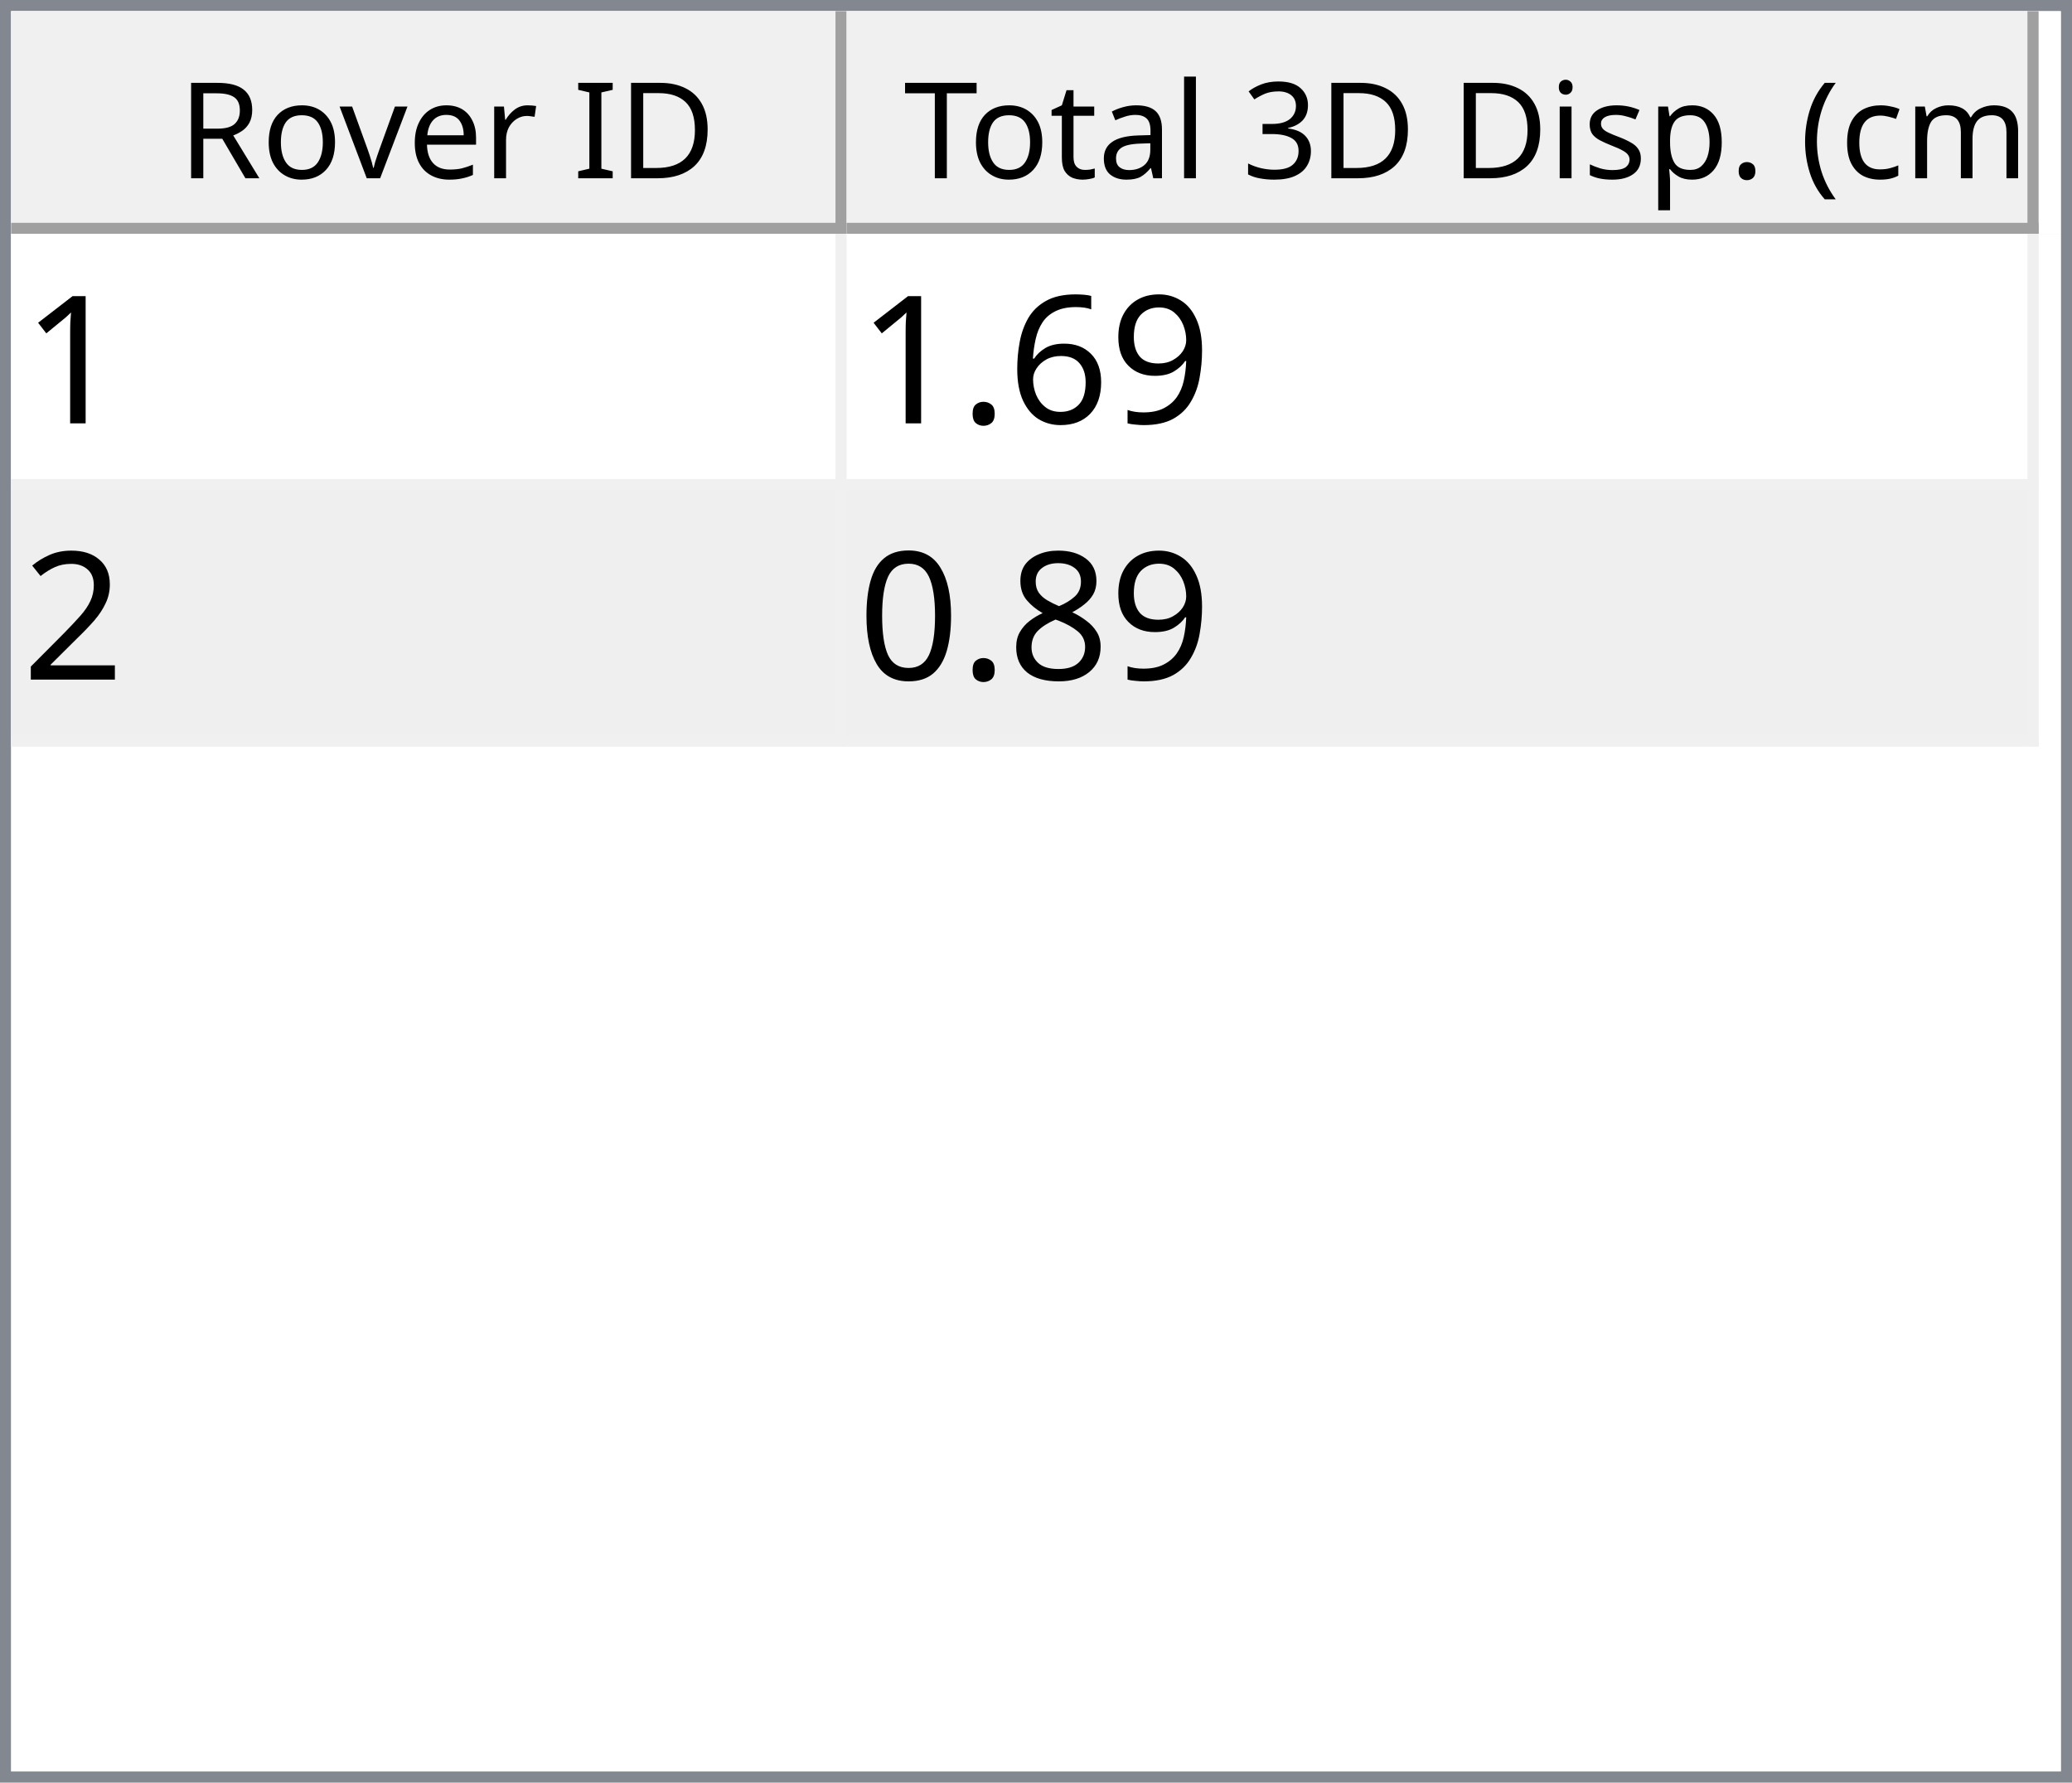
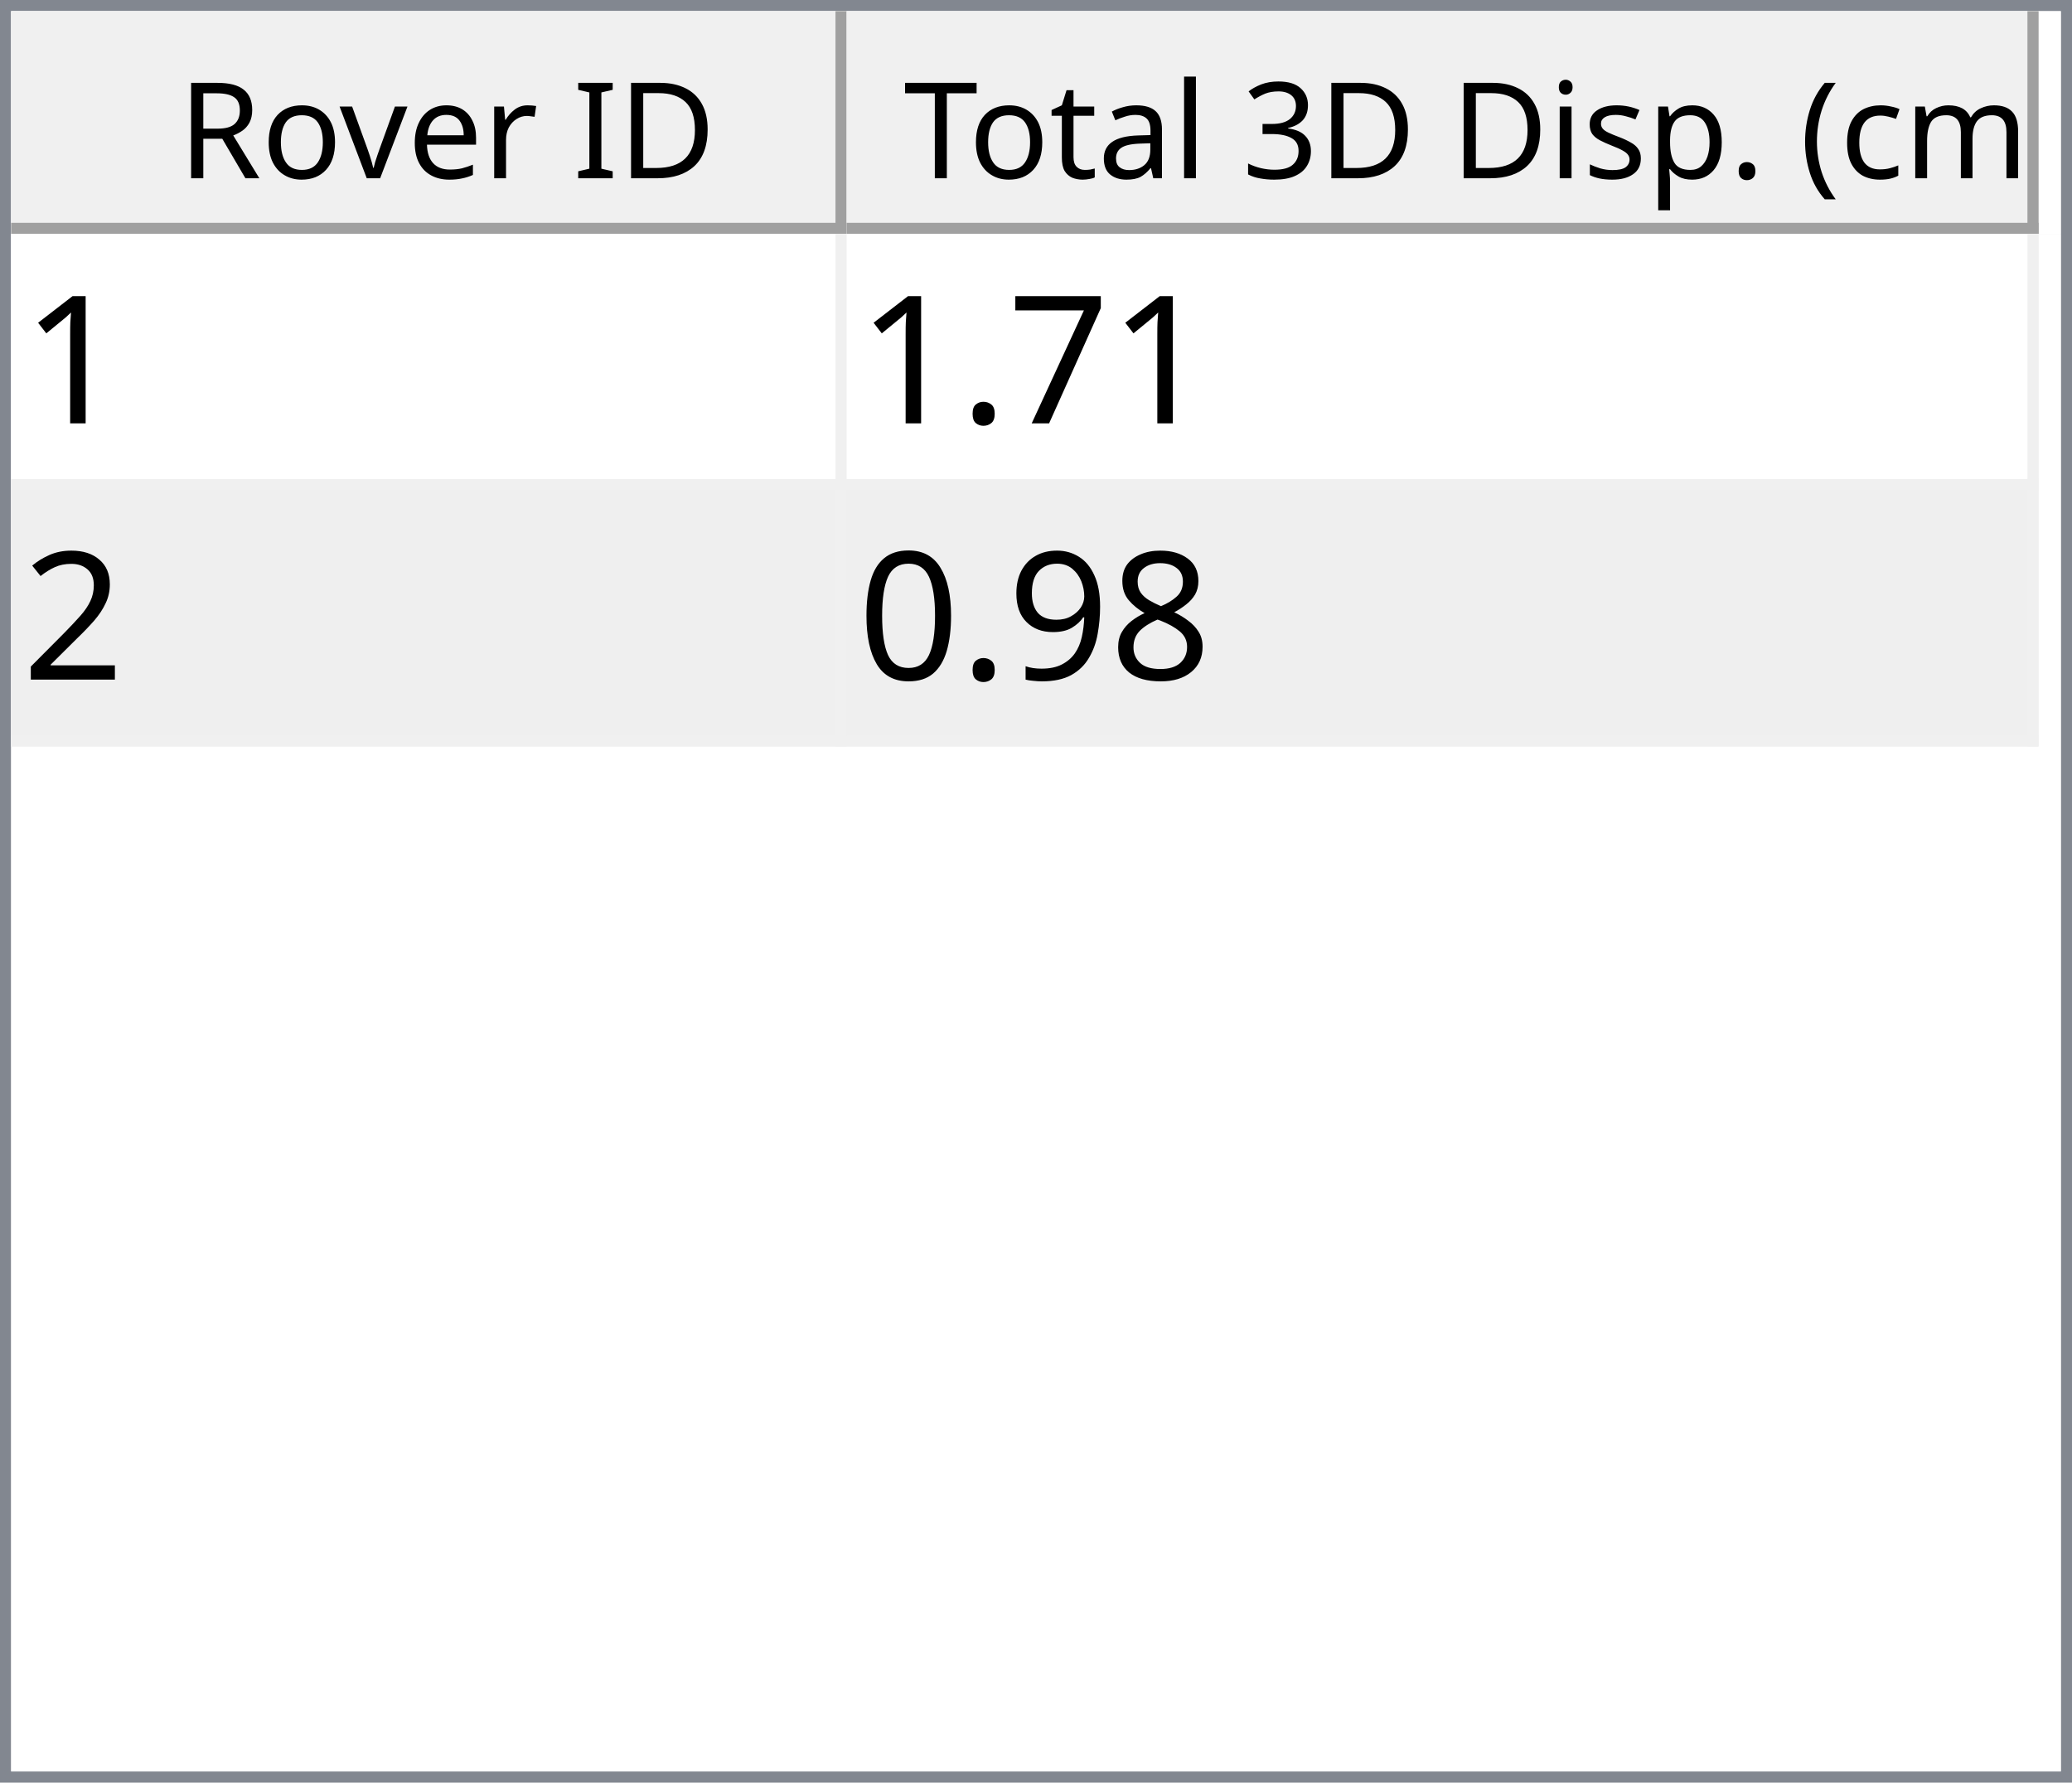
<svg xmlns="http://www.w3.org/2000/svg" style="fill-opacity:1; color-rendering:auto; color-interpolation:auto; text-rendering:auto; stroke:black; stroke-linecap:square; stroke-miterlimit:10; shape-rendering:auto; stroke-opacity:1; fill:black; stroke-dasharray:none; font-weight:normal; stroke-width:1; font-family:'Dialog'; font-style:normal; stroke-linejoin:miter; font-size:12px; stroke-dashoffset:0; image-rendering:auto;" width="186" height="160">
  <defs id="genericDefs" />
  <g>
    <defs id="defs1">
      <clipPath clipPathUnits="userSpaceOnUse" id="clipPath1">
        <path d="M0 0 L186 0 L186 160 L0 160 L0 0 Z" />
      </clipPath>
      <clipPath clipPathUnits="userSpaceOnUse" id="clipPath2">
        <path d="M0 0 L0 160 L186 160 L186 0 Z" />
      </clipPath>
      <clipPath clipPathUnits="userSpaceOnUse" id="clipPath3">
        <path d="M0 0 L0 20 L184 20 L184 0 Z" />
      </clipPath>
      <clipPath clipPathUnits="userSpaceOnUse" id="clipPath4">
        <path d="M0 0 L0 20 L75 20 L75 0 Z" />
      </clipPath>
      <clipPath clipPathUnits="userSpaceOnUse" id="clipPath5">
        <path d="M1 1 L1 19 L74 19 L74 1 Z" />
      </clipPath>
      <clipPath clipPathUnits="userSpaceOnUse" id="clipPath6">
        <path d="M0 0 L0 18 L73 18 L73 0 Z" />
      </clipPath>
      <clipPath clipPathUnits="userSpaceOnUse" id="clipPath7">
        <path d="M-0.5 -0.5 L-0.5 19.5 L74.5 19.5 L74.5 -0.5 Z" />
      </clipPath>
      <clipPath clipPathUnits="userSpaceOnUse" id="clipPath8">
        <path d="M0 0 L0 20 L107 20 L107 0 Z" />
      </clipPath>
      <clipPath clipPathUnits="userSpaceOnUse" id="clipPath9">
        <path d="M1 1 L1 19 L106 19 L106 1 Z" />
      </clipPath>
      <clipPath clipPathUnits="userSpaceOnUse" id="clipPath10">
        <path d="M0 0 L0 18 L105 18 L105 0 Z" />
      </clipPath>
      <clipPath clipPathUnits="userSpaceOnUse" id="clipPath11">
        <path d="M-0.5 -0.5 L-0.5 19.5 L106.5 19.5 L106.5 -0.5 Z" />
      </clipPath>
      <clipPath clipPathUnits="userSpaceOnUse" id="clipPath12">
        <path d="M0 0 L0 138 L184 138 L184 0 Z" />
      </clipPath>
      <clipPath clipPathUnits="userSpaceOnUse" id="clipPath13">
        <path d="M0 0 L0 46 L182 46 L182 0 Z" />
      </clipPath>
      <clipPath clipPathUnits="userSpaceOnUse" id="clipPath14">
        <path d="M-0.5 -0.5 L-0.5 45.5 L181.5 45.5 L181.5 -0.5 Z" />
      </clipPath>
      <clipPath clipPathUnits="userSpaceOnUse" id="clipPath15">
        <path d="M0 0 L0 22 L74 22 L74 0 Z" />
      </clipPath>
      <clipPath clipPathUnits="userSpaceOnUse" id="clipPath16">
        <path d="M0 0 L0 22 L106 22 L106 0 Z" />
      </clipPath>
      <font horiz-adv-x="64.551" id="font1">
        <font-face ascent="107.91" descent="25.098" units-per-em="100" style="font-style:normal; font-family:Segoe UI; font-weight:normal;" />
        <missing-glyph horiz-adv-x="64.551" d="M8.109 0 L8.109 68.266 L56.453 68.266 L56.453 0 L8.109 0 ZM15.328 7.234 L49.219 7.234 L49.219 61.031 L15.328 61.031 L15.328 7.234 Z" />
        <glyph unicode="D" horiz-adv-x="70.117" d="M9.188 0 L9.188 70.016 L28.516 70.016 Q65.531 70.016 65.531 35.891 Q65.531 19.672 55.25 9.836 Q44.969 0 27.734 0 L9.188 0 ZM17.391 62.594 L17.391 7.422 L27.828 7.422 Q41.609 7.422 49.273 14.797 Q56.938 22.172 56.938 35.688 Q56.938 62.594 28.328 62.594 L17.391 62.594 Z" />
        <glyph unicode="I" horiz-adv-x="26.611" d="M17.391 0 L9.188 0 L9.188 70.016 L17.391 70.016 L17.391 0 Z" />
        <glyph unicode=" " horiz-adv-x="27.393" d="" />
        <glyph unicode="r" horiz-adv-x="34.766" d="M34.188 41.891 Q32.078 43.5 28.125 43.5 Q23 43.5 19.555 38.672 Q16.109 33.844 16.109 25.484 L16.109 0 L8.109 0 L8.109 50 L16.109 50 L16.109 39.703 L16.312 39.703 Q18.016 44.969 21.531 47.922 Q25.047 50.875 29.391 50.875 Q32.516 50.875 34.188 50.203 L34.188 41.891 Z" />
        <glyph unicode="e" horiz-adv-x="52.295" d="M48.297 23 L12.984 23 Q13.188 14.656 17.484 10.109 Q21.781 5.562 29.297 5.562 Q37.75 5.562 44.828 11.141 L44.828 3.609 Q38.234 -1.172 27.391 -1.172 Q16.797 -1.172 10.742 5.641 Q4.688 12.453 4.688 24.812 Q4.688 36.469 11.305 43.82 Q17.922 51.172 27.734 51.172 Q37.547 51.172 42.922 44.828 Q48.297 38.484 48.297 27.203 L48.297 23 ZM40.094 29.781 Q40.047 36.719 36.75 40.578 Q33.453 44.438 27.594 44.438 Q21.922 44.438 17.969 40.383 Q14.016 36.328 13.094 29.781 L40.094 29.781 Z" />
        <glyph unicode="v" horiz-adv-x="47.9" d="M47.406 50 L27.484 0 L19.625 0 L0.688 50 L9.469 50 L22.172 13.672 Q23.578 9.672 23.922 6.688 L24.125 6.688 Q24.609 10.453 25.688 13.484 L38.969 50 L47.406 50 Z" />
        <glyph unicode="o" horiz-adv-x="58.594" d="M29 -1.172 Q17.922 -1.172 11.305 5.836 Q4.688 12.844 4.688 24.422 Q4.688 37.016 11.57 44.094 Q18.453 51.172 30.172 51.172 Q41.359 51.172 47.633 44.289 Q53.906 37.406 53.906 25.203 Q53.906 13.234 47.141 6.031 Q40.375 -1.172 29 -1.172 ZM29.594 44.438 Q21.875 44.438 17.383 39.188 Q12.891 33.938 12.891 24.703 Q12.891 15.828 17.43 10.695 Q21.969 5.562 29.594 5.562 Q37.359 5.562 41.531 10.594 Q45.703 15.625 45.703 24.906 Q45.703 34.281 41.531 39.359 Q37.359 44.438 29.594 44.438 Z" />
        <glyph unicode="R" horiz-adv-x="59.814" d="M59.375 0 L49.609 0 L37.891 19.625 Q36.281 22.359 34.766 24.289 Q33.25 26.219 31.664 27.438 Q30.078 28.656 28.25 29.219 Q26.422 29.781 24.125 29.781 L17.391 29.781 L17.391 0 L9.188 0 L9.188 70.016 L30.078 70.016 Q34.672 70.016 38.555 68.867 Q42.438 67.719 45.289 65.375 Q48.141 63.031 49.758 59.547 Q51.375 56.062 51.375 51.375 Q51.375 47.703 50.273 44.656 Q49.172 41.609 47.148 39.211 Q45.125 36.812 42.266 35.133 Q39.406 33.453 35.844 32.516 L35.844 32.328 Q37.594 31.547 38.891 30.547 Q40.188 29.547 41.359 28.18 Q42.531 26.812 43.68 25.078 Q44.828 23.344 46.234 21.047 L59.375 0 ZM17.391 62.594 L17.391 37.203 L28.516 37.203 Q31.594 37.203 34.203 38.133 Q36.812 39.062 38.719 40.797 Q40.625 42.531 41.703 45.047 Q42.781 47.562 42.781 50.688 Q42.781 56.297 39.141 59.445 Q35.5 62.594 28.609 62.594 L17.391 62.594 Z" />
        <glyph unicode=")" horiz-adv-x="30.176" d="M8.297 -15.922 L1.172 -15.922 Q16.406 2.344 16.406 26.812 Q16.406 51.469 1.078 70.016 L8.297 70.016 Q23.531 52.156 23.531 26.703 Q23.531 1.375 8.297 -15.922 Z" />
        <glyph unicode="m" horiz-adv-x="86.133" d="M79.109 0 L71.094 0 L71.094 28.719 Q71.094 37.016 68.531 40.727 Q65.969 44.438 59.906 44.438 Q54.781 44.438 51.195 39.75 Q47.609 35.062 47.609 28.516 L47.609 0 L39.594 0 L39.594 29.688 Q39.594 44.438 28.219 44.438 Q22.953 44.438 19.531 40.016 Q16.109 35.594 16.109 28.516 L16.109 0 L8.109 0 L8.109 50 L16.109 50 L16.109 42.094 L16.312 42.094 Q21.625 51.172 31.844 51.172 Q36.969 51.172 40.773 48.312 Q44.578 45.453 46 40.828 Q51.562 51.172 62.594 51.172 Q79.109 51.172 79.109 30.812 L79.109 0 Z" />
        <glyph unicode="c" horiz-adv-x="46.191" d="M42.188 2.297 Q36.422 -1.172 28.516 -1.172 Q17.828 -1.172 11.258 5.789 Q4.688 12.75 4.688 23.828 Q4.688 36.188 11.766 43.68 Q18.844 51.172 30.672 51.172 Q37.25 51.172 42.281 48.734 L42.281 40.531 Q36.719 44.438 30.375 44.438 Q22.703 44.438 17.797 38.945 Q12.891 33.453 12.891 24.516 Q12.891 15.719 17.508 10.641 Q22.125 5.562 29.891 5.562 Q36.422 5.562 42.188 9.906 L42.188 2.297 Z" />
        <glyph unicode="(" horiz-adv-x="30.176" d="M29.109 -15.922 L21.969 -15.922 Q6.844 1.375 6.844 26.703 Q6.844 52.156 21.969 70.016 L29.203 70.016 Q13.875 51.469 13.875 26.812 Q13.875 2.344 29.109 -15.922 Z" />
        <glyph unicode="." horiz-adv-x="21.68" d="M10.891 -1.078 Q8.641 -1.078 7.055 0.539 Q5.469 2.156 5.469 4.391 Q5.469 6.641 7.055 8.273 Q8.641 9.906 10.891 9.906 Q13.188 9.906 14.797 8.273 Q16.406 6.641 16.406 4.391 Q16.406 2.156 14.797 0.539 Q13.188 -1.078 10.891 -1.078 Z" />
        <glyph unicode="p" horiz-adv-x="58.789" d="M16.312 7.234 L16.109 7.234 L16.109 -23 L8.109 -23 L8.109 50 L16.109 50 L16.109 41.219 L16.312 41.219 Q22.219 51.172 33.594 51.172 Q43.266 51.172 48.688 44.461 Q54.109 37.75 54.109 26.469 Q54.109 13.922 48 6.375 Q41.891 -1.172 31.297 -1.172 Q21.578 -1.172 16.312 7.234 ZM16.109 27.391 L16.109 20.406 Q16.109 14.203 20.141 9.883 Q24.172 5.562 30.375 5.562 Q37.641 5.562 41.773 11.133 Q45.906 16.703 45.906 26.609 Q45.906 34.969 42.047 39.703 Q38.188 44.438 31.594 44.438 Q24.609 44.438 20.359 39.578 Q16.109 34.719 16.109 27.391 Z" />
        <glyph unicode="s" horiz-adv-x="42.432" d="M5.078 1.812 L5.078 10.406 Q11.625 5.562 19.484 5.562 Q30.031 5.562 30.031 12.594 Q30.031 14.594 29.125 15.992 Q28.219 17.391 26.68 18.461 Q25.141 19.531 23.07 20.383 Q21 21.234 18.609 22.172 Q15.281 23.484 12.766 24.828 Q10.25 26.172 8.57 27.859 Q6.891 29.547 6.031 31.695 Q5.172 33.844 5.172 36.719 Q5.172 40.234 6.789 42.945 Q8.406 45.656 11.086 47.484 Q13.766 49.312 17.211 50.242 Q20.656 51.172 24.312 51.172 Q30.812 51.172 35.938 48.922 L35.938 40.828 Q30.422 44.438 23.25 44.438 Q21 44.438 19.195 43.922 Q17.391 43.406 16.094 42.477 Q14.797 41.547 14.086 40.258 Q13.375 38.969 13.375 37.406 Q13.375 35.453 14.086 34.133 Q14.797 32.812 16.164 31.789 Q17.531 30.766 19.484 29.938 Q21.438 29.109 23.922 28.125 Q27.25 26.859 29.883 25.516 Q32.516 24.172 34.375 22.484 Q36.234 20.797 37.234 18.602 Q38.234 16.406 38.234 13.375 Q38.234 9.672 36.602 6.938 Q34.969 4.203 32.234 2.398 Q29.5 0.594 25.93 -0.289 Q22.359 -1.172 18.453 -1.172 Q10.75 -1.172 5.078 1.812 Z" />
        <glyph unicode="i" horiz-adv-x="24.219" d="M12.203 62.703 Q10.062 62.703 8.547 64.164 Q7.031 65.625 7.031 67.875 Q7.031 70.125 8.547 71.609 Q10.062 73.094 12.203 73.094 Q14.406 73.094 15.945 71.609 Q17.484 70.125 17.484 67.875 Q17.484 65.719 15.945 64.211 Q14.406 62.703 12.203 62.703 ZM16.109 0 L8.109 0 L8.109 50 L16.109 50 L16.109 0 Z" />
        <glyph unicode="3" horiz-adv-x="53.906" d="M46.531 19.828 Q46.531 15.094 44.75 11.211 Q42.969 7.328 39.719 4.57 Q36.469 1.812 31.93 0.297 Q27.391 -1.219 21.922 -1.219 Q11.922 -1.219 6 2.594 L6 11.188 Q13.094 5.609 22.219 5.609 Q25.875 5.609 28.828 6.539 Q31.781 7.469 33.906 9.227 Q36.031 10.984 37.18 13.477 Q38.328 15.969 38.328 19.094 Q38.328 32.812 18.797 32.812 L12.984 32.812 L12.984 39.594 L18.5 39.594 Q35.797 39.594 35.797 52.484 Q35.797 64.406 22.609 64.406 Q15.188 64.406 8.688 59.422 L8.688 67.188 Q15.375 71.188 24.609 71.188 Q29 71.188 32.57 69.969 Q36.141 68.75 38.68 66.555 Q41.219 64.359 42.609 61.281 Q44 58.203 44 54.5 Q44 40.672 30.031 36.719 L30.031 36.531 Q33.594 36.141 36.625 34.797 Q39.656 33.453 41.852 31.305 Q44.047 29.156 45.289 26.25 Q46.531 23.344 46.531 19.828 Z" />
        <glyph unicode="l" horiz-adv-x="24.219" d="M16.109 0 L8.109 0 L8.109 74.031 L16.109 74.031 L16.109 0 Z" />
        <glyph unicode="a" horiz-adv-x="50.879" d="M43.891 0 L35.891 0 L35.891 7.812 L35.688 7.812 Q30.469 -1.172 20.312 -1.172 Q12.844 -1.172 8.617 2.781 Q4.391 6.734 4.391 13.281 Q4.391 27.297 20.906 29.594 L35.891 31.688 Q35.891 44.438 25.594 44.438 Q16.547 44.438 9.281 38.281 L9.281 46.484 Q16.656 51.172 26.266 51.172 Q43.891 51.172 43.891 32.516 L43.891 0 ZM35.891 25.297 L23.828 23.641 Q18.266 22.859 15.43 20.875 Q12.594 18.891 12.594 13.875 Q12.594 10.203 15.211 7.883 Q17.828 5.562 22.172 5.562 Q28.125 5.562 32.008 9.742 Q35.891 13.922 35.891 20.312 L35.891 25.297 Z" />
        <glyph unicode="t" horiz-adv-x="33.887" d="M31.297 0.484 Q28.469 -1.078 23.828 -1.078 Q10.688 -1.078 10.688 13.578 L10.688 43.172 L2.094 43.172 L2.094 50 L10.688 50 L10.688 62.203 L18.703 64.797 L18.703 50 L31.297 50 L31.297 43.172 L18.703 43.172 L18.703 14.984 Q18.703 9.969 20.414 7.82 Q22.125 5.672 26.078 5.672 Q29.109 5.672 31.297 7.328 L31.297 0.484 Z" />
        <glyph unicode="T" horiz-adv-x="52.393" d="M50.594 62.594 L30.375 62.594 L30.375 0 L22.172 0 L22.172 62.594 L2 62.594 L2 70.016 L50.594 70.016 L50.594 62.594 Z" />
      </font>
      <font horiz-adv-x="75.0" id="font2">
        <font-face ascent="100.537" descent="21.973" units-per-em="100" style="font-style:normal; font-family:sans-serif; font-weight:normal;" />
        <missing-glyph horiz-adv-x="75.0" d="M12.5 0 L12.5 62.5 L62.5 62.5 L62.5 0 L12.5 0 ZM14.062 1.562 L60.938 1.562 L60.938 60.938 L14.062 60.938 L14.062 1.562 Z" />
        <glyph unicode="1" horiz-adv-x="55.615" d="M37.25 0 L28.469 0 L28.469 56 Q25.297 52.984 20.141 49.953 Q14.984 46.922 10.891 45.406 L10.891 53.906 Q18.266 57.375 23.781 62.305 Q29.297 67.234 31.594 71.875 L37.25 71.875 L37.25 0 Z" />
-         <glyph unicode="9" horiz-adv-x="55.615" d="M5.469 16.547 L13.922 17.328 Q14.984 11.375 18.016 8.688 Q21.047 6 25.781 6 Q29.828 6 32.883 7.859 Q35.938 9.719 37.891 12.82 Q39.844 15.922 41.164 21.195 Q42.484 26.469 42.484 31.938 Q42.484 32.516 42.438 33.688 Q39.797 29.5 35.234 26.883 Q30.672 24.266 25.344 24.266 Q16.453 24.266 10.305 30.711 Q4.156 37.156 4.156 47.703 Q4.156 58.594 10.578 65.234 Q17 71.875 26.656 71.875 Q33.641 71.875 39.43 68.117 Q45.219 64.359 48.219 57.398 Q51.219 50.438 51.219 37.25 Q51.219 23.531 48.242 15.406 Q45.266 7.281 39.383 3.031 Q33.5 -1.219 25.594 -1.219 Q17.188 -1.219 11.867 3.445 Q6.547 8.109 5.469 16.547 ZM41.453 48.141 Q41.453 55.719 37.43 60.156 Q33.406 64.594 27.734 64.594 Q21.875 64.594 17.531 59.812 Q13.188 55.031 13.188 47.406 Q13.188 40.578 17.312 36.305 Q21.438 32.031 27.484 32.031 Q33.594 32.031 37.523 36.305 Q41.453 40.578 41.453 48.141 Z" />
-         <glyph unicode="6" horiz-adv-x="55.615" d="M49.75 54.047 L41.016 53.375 Q39.844 58.547 37.703 60.891 Q34.125 64.656 28.906 64.656 Q24.703 64.656 21.531 62.312 Q17.391 59.281 14.992 53.469 Q12.594 47.656 12.5 36.922 Q15.672 41.75 20.266 44.094 Q24.859 46.438 29.891 46.438 Q38.672 46.438 44.852 39.969 Q51.031 33.5 51.031 23.25 Q51.031 16.5 48.125 10.719 Q45.219 4.938 40.141 1.859 Q35.062 -1.219 28.609 -1.219 Q17.625 -1.219 10.695 6.859 Q3.766 14.938 3.766 33.5 Q3.766 54.25 11.422 63.672 Q18.109 71.875 29.438 71.875 Q37.891 71.875 43.289 67.141 Q48.688 62.406 49.75 54.047 ZM13.875 23.188 Q13.875 18.656 15.797 14.508 Q17.719 10.359 21.188 8.18 Q24.656 6 28.469 6 Q34.031 6 38.039 10.492 Q42.047 14.984 42.047 22.703 Q42.047 30.125 38.086 34.398 Q34.125 38.672 28.125 38.672 Q22.172 38.672 18.023 34.398 Q13.875 30.125 13.875 23.188 Z" />
+         <glyph unicode="7" horiz-adv-x="55.615" d="M4.734 62.203 L4.734 70.656 L51.078 70.656 L51.078 63.812 Q44.234 56.547 37.523 44.484 Q30.812 32.422 27.156 19.672 Q24.516 10.688 23.781 0 L14.75 0 Q14.891 8.453 18.062 20.414 Q21.234 32.375 27.172 43.484 Q33.109 54.594 39.797 62.203 L4.734 62.203 Z" />
        <glyph unicode="." horiz-adv-x="27.783" d="M9.078 0 L9.078 10.016 L19.094 10.016 L19.094 0 L9.078 0 Z" />
        <glyph unicode="2" horiz-adv-x="55.615" d="M50.344 8.453 L50.344 0 L3.031 0 Q2.938 3.172 4.047 6.109 Q5.859 10.938 9.836 15.625 Q13.812 20.312 21.344 26.469 Q33.016 36.031 37.117 41.625 Q41.219 47.219 41.219 52.203 Q41.219 57.422 37.477 61.008 Q33.734 64.594 27.734 64.594 Q21.391 64.594 17.578 60.789 Q13.766 56.984 13.719 50.25 L4.688 51.172 Q5.609 61.281 11.664 66.578 Q17.719 71.875 27.938 71.875 Q38.234 71.875 44.242 66.164 Q50.25 60.453 50.25 52 Q50.25 47.703 48.492 43.555 Q46.734 39.406 42.656 34.812 Q38.578 30.219 29.109 22.219 Q21.188 15.578 18.945 13.211 Q16.703 10.844 15.234 8.453 L50.344 8.453 Z" />
        <glyph unicode="8" horiz-adv-x="55.615" d="M17.672 38.812 Q12.203 40.828 9.57 44.539 Q6.938 48.25 6.938 53.422 Q6.938 61.234 12.555 66.555 Q18.172 71.875 27.484 71.875 Q36.859 71.875 42.578 66.43 Q48.297 60.984 48.297 53.172 Q48.297 48.188 45.68 44.508 Q43.062 40.828 37.75 38.812 Q44.344 36.672 47.781 31.883 Q51.219 27.094 51.219 20.453 Q51.219 11.281 44.727 5.031 Q38.234 -1.219 27.641 -1.219 Q17.047 -1.219 10.547 5.055 Q4.047 11.328 4.047 20.703 Q4.047 27.688 7.594 32.398 Q11.141 37.109 17.672 38.812 ZM15.922 53.719 Q15.922 48.641 19.195 45.414 Q22.469 42.188 27.688 42.188 Q32.766 42.188 36.016 45.383 Q39.266 48.578 39.266 53.219 Q39.266 58.062 35.914 61.359 Q32.562 64.656 27.594 64.656 Q22.562 64.656 19.242 61.43 Q15.922 58.203 15.922 53.719 ZM13.094 20.656 Q13.094 16.891 14.875 13.375 Q16.656 9.859 20.172 7.93 Q23.688 6 27.734 6 Q34.031 6 38.133 10.055 Q42.234 14.109 42.234 20.359 Q42.234 26.703 38.016 30.859 Q33.797 35.016 27.438 35.016 Q21.234 35.016 17.164 30.914 Q13.094 26.812 13.094 20.656 Z" />
+         <glyph unicode="9" horiz-adv-x="55.615" d="M5.469 16.547 L13.922 17.328 Q14.984 11.375 18.016 8.688 Q21.047 6 25.781 6 Q29.828 6 32.883 7.859 Q35.938 9.719 37.891 12.82 Q39.844 15.922 41.164 21.195 Q42.484 26.469 42.484 31.938 Q42.484 32.516 42.438 33.688 Q39.797 29.5 35.234 26.883 Q30.672 24.266 25.344 24.266 Q16.453 24.266 10.305 30.711 Q4.156 37.156 4.156 47.703 Q4.156 58.594 10.578 65.234 Q17 71.875 26.656 71.875 Q33.641 71.875 39.43 68.117 Q45.219 64.359 48.219 57.398 Q51.219 50.438 51.219 37.25 Q51.219 23.531 48.242 15.406 Q45.266 7.281 39.383 3.031 Q33.5 -1.219 25.594 -1.219 Q17.188 -1.219 11.867 3.445 Q6.547 8.109 5.469 16.547 ZM41.453 48.141 Q41.453 55.719 37.43 60.156 Q33.406 64.594 27.734 64.594 Q21.875 64.594 17.531 59.812 Q13.188 55.031 13.188 47.406 Q13.188 40.578 17.312 36.305 Q21.438 32.031 27.484 32.031 Q33.594 32.031 37.523 36.305 Q41.453 40.578 41.453 48.141 Z" />
        <glyph unicode="0" horiz-adv-x="55.615" d="M4.156 35.297 Q4.156 48 6.766 55.742 Q9.375 63.484 14.523 67.68 Q19.672 71.875 27.484 71.875 Q33.25 71.875 37.594 69.555 Q41.938 67.234 44.773 62.867 Q47.609 58.5 49.219 52.227 Q50.828 45.953 50.828 35.297 Q50.828 22.703 48.242 14.969 Q45.656 7.234 40.508 3.008 Q35.359 -1.219 27.484 -1.219 Q17.141 -1.219 11.234 6.203 Q4.156 15.141 4.156 35.297 ZM13.188 35.297 Q13.188 17.672 17.312 11.836 Q21.438 6 27.484 6 Q33.547 6 37.672 11.859 Q41.797 17.719 41.797 35.297 Q41.797 52.984 37.672 58.789 Q33.547 64.594 27.391 64.594 Q21.344 64.594 17.719 59.469 Q13.188 52.938 13.188 35.297 Z" />
      </font>
    </defs>
    <g style="fill:white; stroke:white;">
      <rect x="0" y="0" width="186" style="clip-path:url(#clipPath1); stroke:none;" height="160" />
    </g>
    <g style="fill:white; text-rendering:optimizeSpeed; color-rendering:optimizeSpeed; image-rendering:optimizeSpeed; shape-rendering:crispEdges; stroke:white; color-interpolation:sRGB;">
      <rect x="0" width="186" height="160" y="0" style="stroke:none;" />
      <path style="stroke:none;" d="M0 160 L186 160 L186 0 L0 0 Z" />
    </g>
    <g style="fill:rgb(240,240,240); font-family:'Segoe UI'; stroke:rgb(240,240,240);">
      <rect x="0" y="0" width="186" style="clip-path:url(#clipPath2); stroke:none;" height="160" />
    </g>
    <g style="fill:rgb(130,135,144); font-family:'Segoe UI'; stroke:rgb(130,135,144);">
      <path d="M0 0 L186 0 L186 160 L0 160 L0 0 ZM1 1 L185 1 L185 159 L1 159 L1 1 Z" style="fill-rule:evenodd; clip-path:url(#clipPath2); stroke:none;" />
    </g>
    <g style="fill:white; font-family:'Segoe UI'; stroke:white;" transform="translate(1,1)">
      <rect x="0" y="0" width="184" style="clip-path:url(#clipPath3); stroke:none;" height="20" />
    </g>
    <g style="fill:rgb(240,240,240); font-family:'Segoe UI'; stroke:rgb(240,240,240);" transform="translate(1,1)">
      <rect x="0" y="0" width="75" style="clip-path:url(#clipPath4); stroke:none;" height="20" />
    </g>
    <g style="font-family:'Segoe UI';" transform="translate(2,2)">
      <text x="14" xml:space="preserve" y="14" style="clip-path:url(#clipPath6); stroke:none;">Rover ID</text>
    </g>
    <g style="fill:rgb(160,160,160); font-family:'Segoe UI'; stroke:rgb(160,160,160); stroke-linejoin:bevel;" transform="translate(1.5,1.5)">
      <line x1="74" x2="74" y1="0" style="fill:none; clip-path:url(#clipPath7);" y2="19" />
    </g>
    <g style="fill:rgb(160,160,160); font-family:'Segoe UI'; stroke:rgb(160,160,160); stroke-linejoin:bevel;" transform="matrix(1,0,0,1,1,1) translate(0.5,0.5)">
      <line x1="0" x2="74" y1="19" style="fill:none; clip-path:url(#clipPath7);" y2="19" />
    </g>
    <g style="fill:rgb(240,240,240); font-family:'Segoe UI'; stroke:rgb(240,240,240);" transform="translate(76,1)">
      <rect x="0" y="0" width="107" style="clip-path:url(#clipPath8); stroke:none;" height="20" />
    </g>
    <g style="font-family:'Segoe UI';" transform="translate(77,2)">
      <text x="1" xml:space="preserve" y="14" style="clip-path:url(#clipPath10); stroke:none;"> Total 3D Disp. (cm)</text>
    </g>
    <g style="fill:rgb(160,160,160); font-family:'Segoe UI'; stroke:rgb(160,160,160); stroke-linejoin:bevel;" transform="translate(76.5,1.5)">
      <line x1="106" x2="106" y1="0" style="fill:none; clip-path:url(#clipPath11);" y2="19" />
    </g>
    <g style="fill:rgb(160,160,160); font-family:'Segoe UI'; stroke:rgb(160,160,160); stroke-linejoin:bevel;" transform="matrix(1,0,0,1,76,1) translate(0.5,0.5)">
      <line x1="0" x2="106" y1="19" style="fill:none; clip-path:url(#clipPath11);" y2="19" />
    </g>
    <g style="fill:white; font-family:'Segoe UI'; stroke:white;" transform="translate(1,21)">
      <rect x="0" y="0" width="184" style="clip-path:url(#clipPath12); stroke:none;" height="138" />
    </g>
    <g style="fill:rgb(240,240,240); font-size:16px; font-family:sans-serif; stroke:rgb(240,240,240);" transform="translate(1,21)">
      <rect x="0" y="0" width="182" style="clip-path:url(#clipPath13); stroke:none;" height="46" />
      <line transform="translate(0.5,0.5)" x1="0" x2="181" y1="22" style="clip-path:url(#clipPath14); fill:none; stroke-linejoin:bevel;" y2="22" />
    </g>
    <g transform="matrix(1,0,0,1,1,21) translate(0.5,0.5)" style="fill:rgb(240,240,240); font-size:16px; font-family:sans-serif; stroke:rgb(240,240,240); stroke-linejoin:bevel;">
      <line x1="0" x2="181" y1="45" style="fill:none; clip-path:url(#clipPath14);" y2="45" />
    </g>
    <g transform="matrix(1,0,0,1,1,21) translate(0.5,0.5)" style="fill:rgb(240,240,240); font-size:16px; font-family:sans-serif; stroke:rgb(240,240,240); stroke-linejoin:bevel;">
      <line x1="74" x2="74" y1="0" style="fill:none; clip-path:url(#clipPath14);" y2="45" />
    </g>
    <g transform="matrix(1,0,0,1,1,21) translate(0.5,0.5)" style="fill:rgb(240,240,240); font-size:16px; font-family:sans-serif; stroke:rgb(240,240,240); stroke-linejoin:bevel;">
      <line x1="181" x2="181" y1="0" style="fill:none; clip-path:url(#clipPath14);" y2="45" />
    </g>
    <g style="fill:white; font-size:16px; font-family:sans-serif; stroke:white;" transform="matrix(1,0,0,1,1,21)">
      <rect x="0" y="0" width="74" style="clip-path:url(#clipPath15); stroke:none;" height="22" />
      <text x="1" y="17" style="fill:black; clip-path:url(#clipPath15); stroke:none;" xml:space="preserve">1</text>
    </g>
    <g style="fill:white; font-size:16px; font-family:sans-serif; stroke:white;" transform="matrix(1,0,0,1,1,21) translate(75,0)">
      <rect x="0" y="0" width="106" style="clip-path:url(#clipPath16); stroke:none;" height="22" />
-       <text x="1" y="17" style="fill:black; clip-path:url(#clipPath16); stroke:none;" xml:space="preserve">1.69</text>
+       <text x="1" y="17" style="fill:black; clip-path:url(#clipPath16); stroke:none;" xml:space="preserve">1.71</text>
    </g>
    <g style="fill:rgb(239,239,239); font-size:16px; font-family:sans-serif; stroke:rgb(239,239,239);" transform="matrix(1,0,0,1,1,21) translate(0,23)">
      <rect x="0" y="0" width="74" style="clip-path:url(#clipPath15); stroke:none;" height="22" />
      <text x="1" y="17" style="fill:black; clip-path:url(#clipPath15); stroke:none;" xml:space="preserve">2</text>
    </g>
    <g style="fill:rgb(239,239,239); font-size:16px; font-family:sans-serif; stroke:rgb(239,239,239);" transform="matrix(1,0,0,1,1,21) translate(75,23)">
      <rect x="0" y="0" width="106" style="clip-path:url(#clipPath16); stroke:none;" height="22" />
-       <text x="1" y="17" style="fill:black; clip-path:url(#clipPath16); stroke:none;" xml:space="preserve">0.89</text>
+       <text x="1" y="17" style="fill:black; clip-path:url(#clipPath16); stroke:none;" xml:space="preserve">0.98</text>
    </g>
  </g>
</svg>
